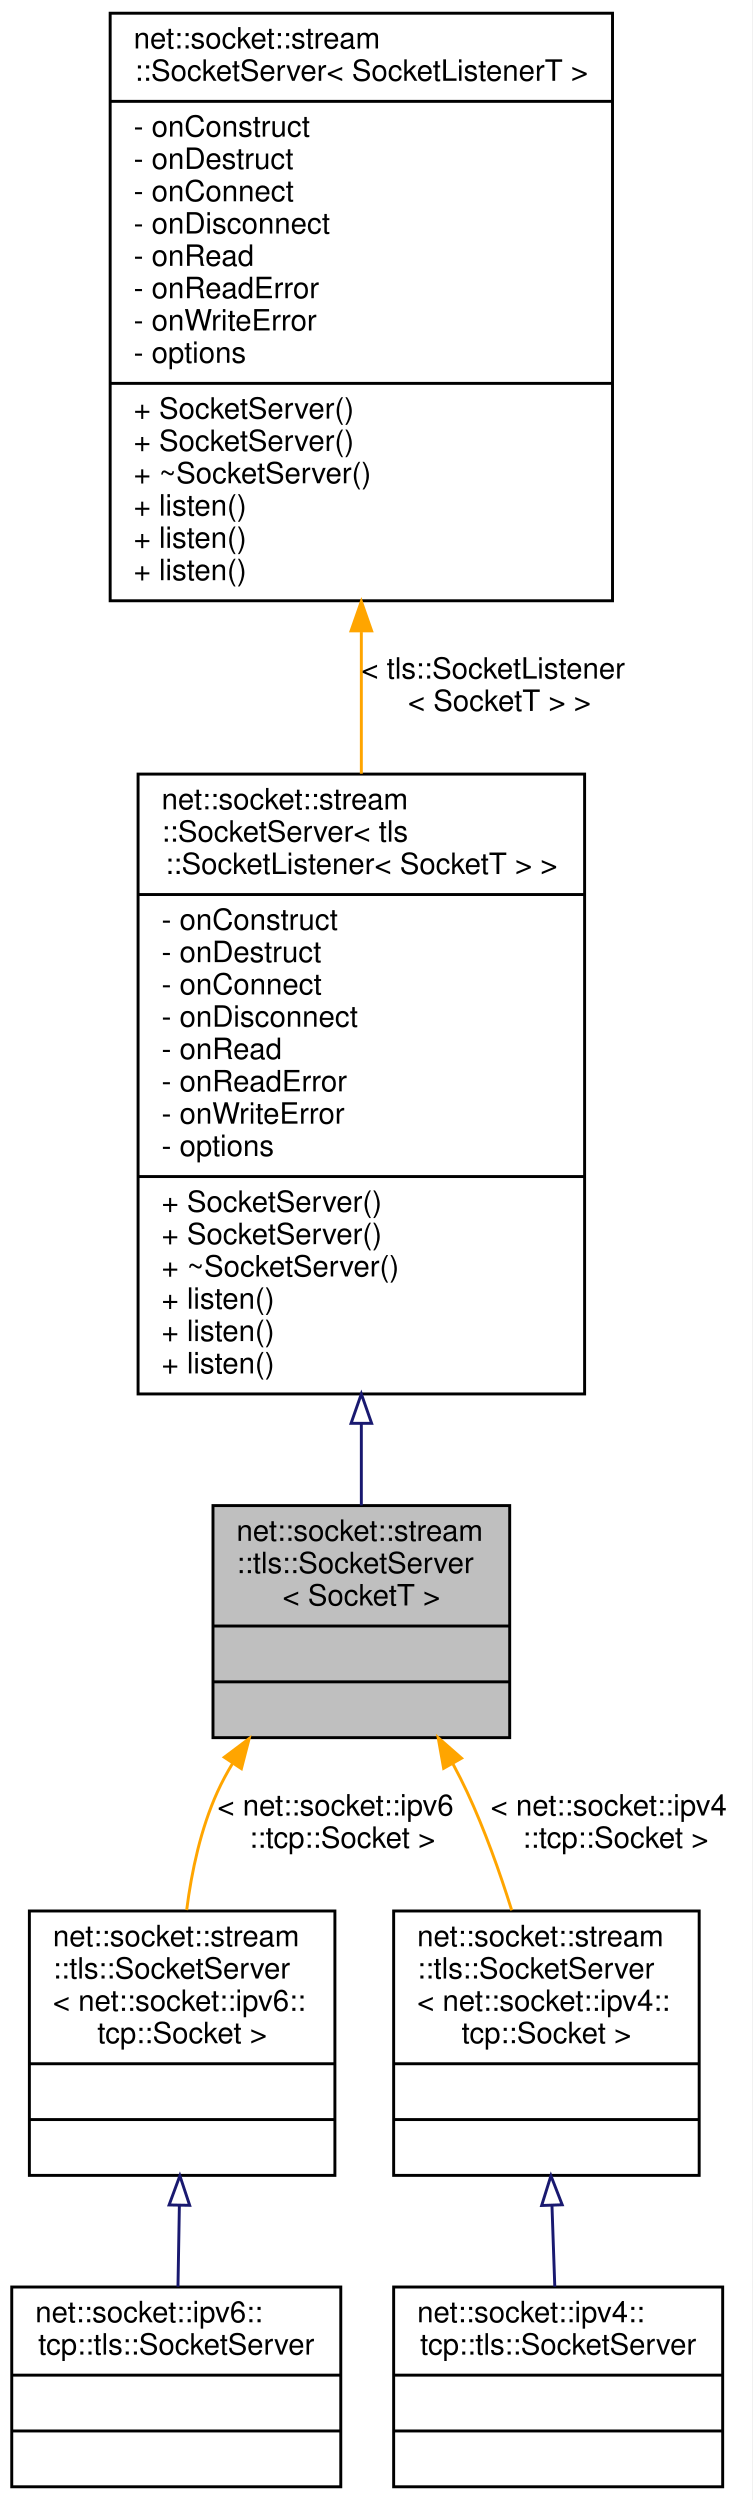
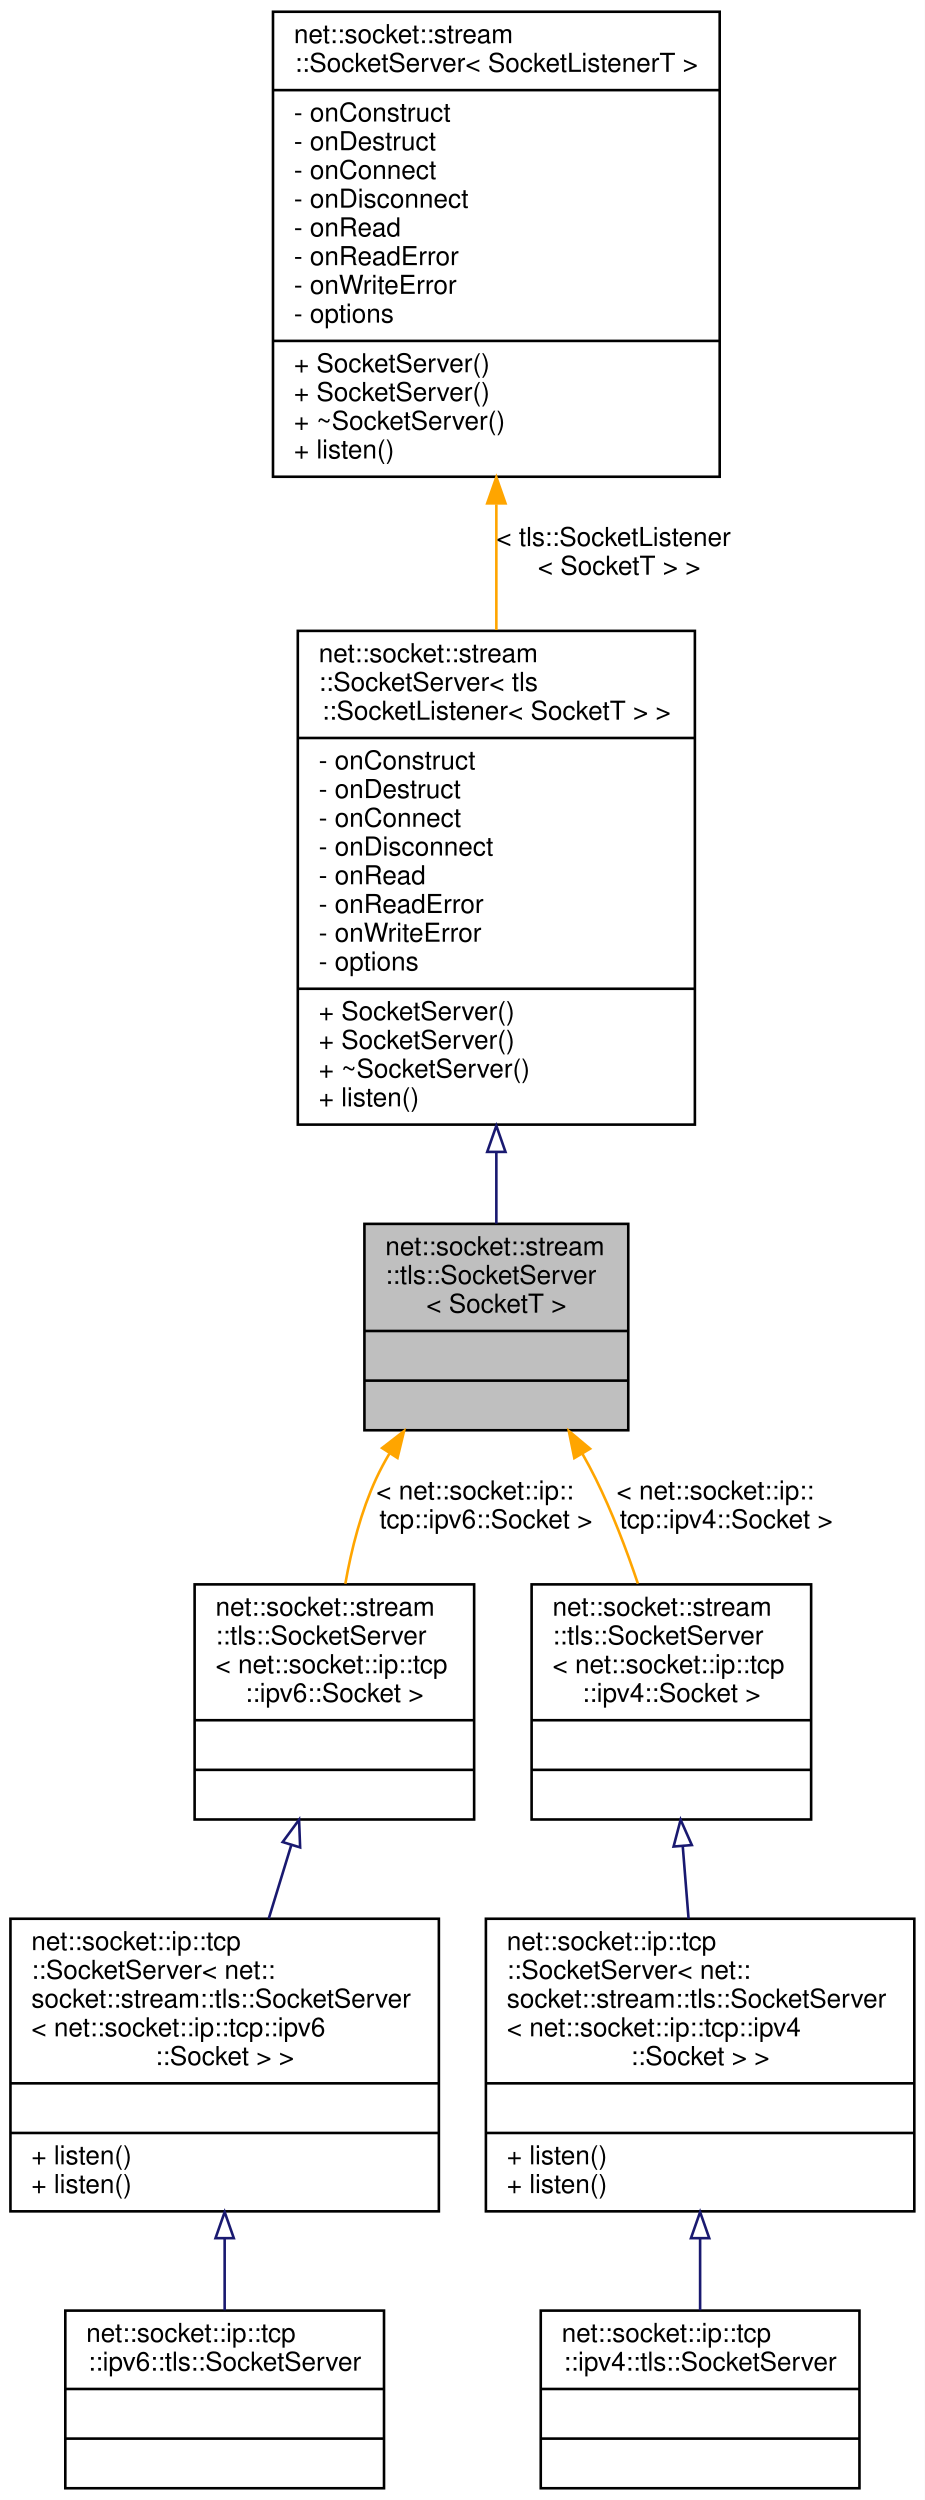
- <svg xmlns="http://www.w3.org/2000/svg" xmlns:xlink="http://www.w3.org/1999/xlink" width="256pt" height="851pt" viewBox="0.00 0.00 256.00 851.00">
-   <g id="graph0" class="graph" transform="scale(1 1) rotate(0) translate(4 847)">
-     <polygon fill="white" stroke="transparent" points="-4,4 -4,-847 252,-847 252,4 -4,4" />
+ <svg xmlns="http://www.w3.org/2000/svg" xmlns:xlink="http://www.w3.org/1999/xlink" width="354pt" height="957pt" viewBox="0.00 0.00 354.00 957.00">
+   <g id="graph0" class="graph" transform="scale(1 1) rotate(0) translate(4 953)">
+     <polygon fill="white" stroke="transparent" points="-4,4 -4,-953 350,-953 350,4 -4,4" />
    <g id="node1" class="node">
      <g id="a_node1">
        <a xlink:title=" ">
-           <polygon fill="#bfbfbf" stroke="black" points="68.5,-255.5 68.5,-334.5 169.5,-334.5 169.5,-255.5 68.5,-255.5" />
-           <text text-anchor="start" x="76.5" y="-322.5" font-family="Helvetica,sans-Serif" font-size="10.00">net::socket::stream</text>
-           <text text-anchor="start" x="76.5" y="-311.5" font-family="Helvetica,sans-Serif" font-size="10.00">::tls::SocketServer</text>
-           <text text-anchor="middle" x="119" y="-300.5" font-family="Helvetica,sans-Serif" font-size="10.00">&lt; SocketT &gt;</text>
-           <polyline fill="none" stroke="black" points="68.5,-293.5 169.5,-293.5 " />
-           <text text-anchor="middle" x="119" y="-281.5" font-family="Helvetica,sans-Serif" font-size="10.00"> </text>
-           <polyline fill="none" stroke="black" points="68.5,-274.5 169.5,-274.5 " />
-           <text text-anchor="middle" x="119" y="-262.5" font-family="Helvetica,sans-Serif" font-size="10.00"> </text>
+           <polygon fill="#bfbfbf" stroke="black" points="135.5,-405.5 135.5,-484.5 236.5,-484.5 236.5,-405.5 135.5,-405.5" />
+           <text text-anchor="start" x="143.5" y="-472.5" font-family="Helvetica,sans-Serif" font-size="10.00">net::socket::stream</text>
+           <text text-anchor="start" x="143.5" y="-461.5" font-family="Helvetica,sans-Serif" font-size="10.00">::tls::SocketServer</text>
+           <text text-anchor="middle" x="186" y="-450.5" font-family="Helvetica,sans-Serif" font-size="10.00">&lt; SocketT &gt;</text>
+           <polyline fill="none" stroke="black" points="135.5,-443.5 236.5,-443.5 " />
+           <text text-anchor="middle" x="186" y="-431.5" font-family="Helvetica,sans-Serif" font-size="10.00"> </text>
+           <polyline fill="none" stroke="black" points="135.5,-424.5 236.5,-424.5 " />
+           <text text-anchor="middle" x="186" y="-412.5" font-family="Helvetica,sans-Serif" font-size="10.00"> </text>
        </a>
      </g>
    </g>
    <g id="node4" class="node">
      <g id="a_node4">
        <a xlink:href="classnet_1_1socket_1_1stream_1_1tls_1_1_socket_server.html" target="_top" xlink:title=" ">
-           <polygon fill="white" stroke="black" points="6,-106.5 6,-196.5 110,-196.5 110,-106.5 6,-106.5" />
-           <text text-anchor="start" x="14" y="-184.5" font-family="Helvetica,sans-Serif" font-size="10.00">net::socket::stream</text>
-           <text text-anchor="start" x="14" y="-173.5" font-family="Helvetica,sans-Serif" font-size="10.00">::tls::SocketServer</text>
-           <text text-anchor="start" x="14" y="-162.5" font-family="Helvetica,sans-Serif" font-size="10.00">&lt; net::socket::ipv6::</text>
-           <text text-anchor="middle" x="58" y="-151.5" font-family="Helvetica,sans-Serif" font-size="10.00">tcp::Socket &gt;</text>
-           <polyline fill="none" stroke="black" points="6,-144.5 110,-144.5 " />
-           <text text-anchor="middle" x="58" y="-132.5" font-family="Helvetica,sans-Serif" font-size="10.00"> </text>
-           <polyline fill="none" stroke="black" points="6,-125.5 110,-125.5 " />
-           <text text-anchor="middle" x="58" y="-113.5" font-family="Helvetica,sans-Serif" font-size="10.00"> </text>
+           <polygon fill="white" stroke="black" points="70.5,-256.5 70.5,-346.5 177.5,-346.5 177.5,-256.5 70.5,-256.5" />
+           <text text-anchor="start" x="78.5" y="-334.5" font-family="Helvetica,sans-Serif" font-size="10.00">net::socket::stream</text>
+           <text text-anchor="start" x="78.5" y="-323.5" font-family="Helvetica,sans-Serif" font-size="10.00">::tls::SocketServer</text>
+           <text text-anchor="start" x="78.5" y="-312.5" font-family="Helvetica,sans-Serif" font-size="10.00">&lt; net::socket::ip::tcp</text>
+           <text text-anchor="middle" x="124" y="-301.5" font-family="Helvetica,sans-Serif" font-size="10.00">::ipv6::Socket &gt;</text>
+           <polyline fill="none" stroke="black" points="70.5,-294.5 177.5,-294.5 " />
+           <text text-anchor="middle" x="124" y="-282.5" font-family="Helvetica,sans-Serif" font-size="10.00"> </text>
+           <polyline fill="none" stroke="black" points="70.5,-275.5 177.5,-275.5 " />
+           <text text-anchor="middle" x="124" y="-263.5" font-family="Helvetica,sans-Serif" font-size="10.00"> </text>
        </a>
      </g>
    </g>
    <g id="edge3" class="edge">
-       <path fill="none" stroke="orange" d="M75.25,-246.87C73.29,-243.65 71.52,-240.35 70,-237 64.37,-224.58 61.24,-210.18 59.54,-196.82" />
-       <polygon fill="orange" stroke="orange" points="72.35,-248.83 80.82,-255.2 78.17,-244.94 72.35,-248.83" />
-       <text text-anchor="start" x="70" y="-229" font-family="Helvetica,sans-Serif" font-size="10.00"> &lt; net::socket::ipv6</text>
-       <text text-anchor="middle" x="112.5" y="-218" font-family="Helvetica,sans-Serif" font-size="10.00">::tcp::Socket &gt;</text>
+       <path fill="none" stroke="orange" d="M145.05,-396.53C143.19,-393.4 141.49,-390.21 140,-387 134.24,-374.53 130.55,-360.11 128.19,-346.75" />
+       <polygon fill="orange" stroke="orange" points="142.28,-398.69 150.66,-405.18 148.16,-394.89 142.28,-398.69" />
+       <text text-anchor="start" x="140" y="-379" font-family="Helvetica,sans-Serif" font-size="10.00"> &lt; net::socket::ip::</text>
+       <text text-anchor="middle" x="182" y="-368" font-family="Helvetica,sans-Serif" font-size="10.00">tcp::ipv6::Socket &gt;</text>
+     </g>
+     <g id="node7" class="node">
+       <g id="a_node7">
+         <a xlink:href="classnet_1_1socket_1_1stream_1_1tls_1_1_socket_server.html" target="_top" xlink:title=" ">
+           <polygon fill="white" stroke="black" points="199.5,-256.5 199.5,-346.5 306.5,-346.5 306.5,-256.5 199.5,-256.5" />
+           <text text-anchor="start" x="207.5" y="-334.5" font-family="Helvetica,sans-Serif" font-size="10.00">net::socket::stream</text>
+           <text text-anchor="start" x="207.5" y="-323.5" font-family="Helvetica,sans-Serif" font-size="10.00">::tls::SocketServer</text>
+           <text text-anchor="start" x="207.5" y="-312.5" font-family="Helvetica,sans-Serif" font-size="10.00">&lt; net::socket::ip::tcp</text>
+           <text text-anchor="middle" x="253" y="-301.5" font-family="Helvetica,sans-Serif" font-size="10.00">::ipv4::Socket &gt;</text>
+           <polyline fill="none" stroke="black" points="199.5,-294.5 306.5,-294.5 " />
+           <text text-anchor="middle" x="253" y="-282.5" font-family="Helvetica,sans-Serif" font-size="10.00"> </text>
+           <polyline fill="none" stroke="black" points="199.5,-275.5 306.5,-275.5 " />
+           <text text-anchor="middle" x="253" y="-263.5" font-family="Helvetica,sans-Serif" font-size="10.00"> </text>
+         </a>
+       </g>
+     </g>
+     <g id="edge6" class="edge">
+       <path fill="none" stroke="orange" d="M218.97,-396.45C220.76,-393.3 222.45,-390.13 224,-387 230.26,-374.35 235.73,-360.01 240.19,-346.79" />
+       <polygon fill="orange" stroke="orange" points="215.85,-394.85 213.74,-405.23 221.86,-398.43 215.85,-394.85" />
+       <text text-anchor="start" x="232" y="-379" font-family="Helvetica,sans-Serif" font-size="10.00"> &lt; net::socket::ip::</text>
+       <text text-anchor="middle" x="274" y="-368" font-family="Helvetica,sans-Serif" font-size="10.00">tcp::ipv4::Socket &gt;</text>
+     </g>
+     <g id="node2" class="node">
+       <g id="a_node2">
+         <a xlink:href="classnet_1_1socket_1_1stream_1_1_socket_server.html" target="_top" xlink:title=" ">
+           <polygon fill="white" stroke="black" points="110,-522.5 110,-711.5 262,-711.5 262,-522.5 110,-522.5" />
+           <text text-anchor="start" x="118" y="-699.5" font-family="Helvetica,sans-Serif" font-size="10.00">net::socket::stream</text>
+           <text text-anchor="start" x="118" y="-688.5" font-family="Helvetica,sans-Serif" font-size="10.00">::SocketServer&lt; tls</text>
+           <text text-anchor="middle" x="186" y="-677.5" font-family="Helvetica,sans-Serif" font-size="10.00">::SocketListener&lt; SocketT &gt; &gt;</text>
+           <polyline fill="none" stroke="black" points="110,-670.5 262,-670.5 " />
+           <text text-anchor="start" x="118" y="-658.5" font-family="Helvetica,sans-Serif" font-size="10.00">- onConstruct</text>
+           <text text-anchor="start" x="118" y="-647.5" font-family="Helvetica,sans-Serif" font-size="10.00">- onDestruct</text>
+           <text text-anchor="start" x="118" y="-636.5" font-family="Helvetica,sans-Serif" font-size="10.00">- onConnect</text>
+           <text text-anchor="start" x="118" y="-625.5" font-family="Helvetica,sans-Serif" font-size="10.00">- onDisconnect</text>
+           <text text-anchor="start" x="118" y="-614.5" font-family="Helvetica,sans-Serif" font-size="10.00">- onRead</text>
+           <text text-anchor="start" x="118" y="-603.5" font-family="Helvetica,sans-Serif" font-size="10.00">- onReadError</text>
+           <text text-anchor="start" x="118" y="-592.5" font-family="Helvetica,sans-Serif" font-size="10.00">- onWriteError</text>
+           <text text-anchor="start" x="118" y="-581.5" font-family="Helvetica,sans-Serif" font-size="10.00">- options</text>
+           <polyline fill="none" stroke="black" points="110,-574.5 262,-574.5 " />
+           <text text-anchor="start" x="118" y="-562.5" font-family="Helvetica,sans-Serif" font-size="10.00">+ SocketServer()</text>
+           <text text-anchor="start" x="118" y="-551.5" font-family="Helvetica,sans-Serif" font-size="10.00">+ SocketServer()</text>
+           <text text-anchor="start" x="118" y="-540.5" font-family="Helvetica,sans-Serif" font-size="10.00">+ ~SocketServer()</text>
+           <text text-anchor="start" x="118" y="-529.5" font-family="Helvetica,sans-Serif" font-size="10.00">+ listen()</text>
+         </a>
+       </g>
+     </g>
+     <g id="edge1" class="edge">
+       <path fill="none" stroke="midnightblue" d="M186,-511.91C186,-502.29 186,-493 186,-484.6" />
+       <polygon fill="none" stroke="midnightblue" points="182.5,-512.05 186,-522.05 189.5,-512.05 182.5,-512.05" />
+     </g>
+     <g id="node3" class="node">
+       <g id="a_node3">
+         <a xlink:href="classnet_1_1socket_1_1stream_1_1_socket_server.html" target="_top" xlink:title=" ">
+           <polygon fill="white" stroke="black" points="100.5,-770.5 100.5,-948.5 271.5,-948.5 271.5,-770.5 100.5,-770.5" />
+           <text text-anchor="start" x="108.5" y="-936.5" font-family="Helvetica,sans-Serif" font-size="10.00">net::socket::stream</text>
+           <text text-anchor="middle" x="186" y="-925.5" font-family="Helvetica,sans-Serif" font-size="10.00">::SocketServer&lt; SocketListenerT &gt;</text>
+           <polyline fill="none" stroke="black" points="100.5,-918.5 271.5,-918.5 " />
+           <text text-anchor="start" x="108.5" y="-906.5" font-family="Helvetica,sans-Serif" font-size="10.00">- onConstruct</text>
+           <text text-anchor="start" x="108.5" y="-895.5" font-family="Helvetica,sans-Serif" font-size="10.00">- onDestruct</text>
+           <text text-anchor="start" x="108.5" y="-884.5" font-family="Helvetica,sans-Serif" font-size="10.00">- onConnect</text>
+           <text text-anchor="start" x="108.5" y="-873.5" font-family="Helvetica,sans-Serif" font-size="10.00">- onDisconnect</text>
+           <text text-anchor="start" x="108.5" y="-862.5" font-family="Helvetica,sans-Serif" font-size="10.00">- onRead</text>
+           <text text-anchor="start" x="108.5" y="-851.5" font-family="Helvetica,sans-Serif" font-size="10.00">- onReadError</text>
+           <text text-anchor="start" x="108.5" y="-840.5" font-family="Helvetica,sans-Serif" font-size="10.00">- onWriteError</text>
+           <text text-anchor="start" x="108.5" y="-829.5" font-family="Helvetica,sans-Serif" font-size="10.00">- options</text>
+           <polyline fill="none" stroke="black" points="100.5,-822.5 271.5,-822.5 " />
+           <text text-anchor="start" x="108.5" y="-810.5" font-family="Helvetica,sans-Serif" font-size="10.00">+ SocketServer()</text>
+           <text text-anchor="start" x="108.5" y="-799.5" font-family="Helvetica,sans-Serif" font-size="10.00">+ SocketServer()</text>
+           <text text-anchor="start" x="108.5" y="-788.5" font-family="Helvetica,sans-Serif" font-size="10.00">+ ~SocketServer()</text>
+           <text text-anchor="start" x="108.5" y="-777.5" font-family="Helvetica,sans-Serif" font-size="10.00">+ listen()</text>
+         </a>
+       </g>
+     </g>
+     <g id="edge2" class="edge">
+       <path fill="none" stroke="orange" d="M186,-759.95C186,-744.05 186,-727.62 186,-711.84" />
+       <polygon fill="orange" stroke="orange" points="182.5,-760.31 186,-770.31 189.5,-760.31 182.5,-760.31" />
+       <text text-anchor="start" x="186" y="-744" font-family="Helvetica,sans-Serif" font-size="10.00"> &lt; tls::SocketListener</text>
+       <text text-anchor="middle" x="233" y="-733" font-family="Helvetica,sans-Serif" font-size="10.00">&lt; SocketT &gt; &gt;</text>
+     </g>
+     <g id="node5" class="node">
+       <g id="a_node5">
+         <a xlink:href="classnet_1_1socket_1_1ip_1_1tcp_1_1_socket_server.html" target="_top" xlink:title=" ">
+           <polygon fill="white" stroke="black" points="0,-106.5 0,-218.5 164,-218.5 164,-106.5 0,-106.5" />
+           <text text-anchor="start" x="8" y="-206.5" font-family="Helvetica,sans-Serif" font-size="10.00">net::socket::ip::tcp</text>
+           <text text-anchor="start" x="8" y="-195.5" font-family="Helvetica,sans-Serif" font-size="10.00">::SocketServer&lt; net::</text>
+           <text text-anchor="start" x="8" y="-184.5" font-family="Helvetica,sans-Serif" font-size="10.00">socket::stream::tls::SocketServer</text>
+           <text text-anchor="start" x="8" y="-173.5" font-family="Helvetica,sans-Serif" font-size="10.00">&lt; net::socket::ip::tcp::ipv6</text>
+           <text text-anchor="middle" x="82" y="-162.5" font-family="Helvetica,sans-Serif" font-size="10.00">::Socket &gt; &gt;</text>
+           <polyline fill="none" stroke="black" points="0,-155.5 164,-155.5 " />
+           <text text-anchor="middle" x="82" y="-143.5" font-family="Helvetica,sans-Serif" font-size="10.00"> </text>
+           <polyline fill="none" stroke="black" points="0,-136.5 164,-136.5 " />
+           <text text-anchor="start" x="8" y="-124.5" font-family="Helvetica,sans-Serif" font-size="10.00">+ listen()</text>
+           <text text-anchor="start" x="8" y="-113.5" font-family="Helvetica,sans-Serif" font-size="10.00">+ listen()</text>
+         </a>
+       </g>
+     </g>
+     <g id="edge4" class="edge">
+       <path fill="none" stroke="midnightblue" d="M107.47,-246.59C104.65,-237.38 101.71,-227.81 98.88,-218.57" />
+       <polygon fill="none" stroke="midnightblue" points="104.2,-247.86 110.48,-256.4 110.89,-245.81 104.2,-247.86" />
    </g>
    <g id="node6" class="node">
      <g id="a_node6">
-         <a xlink:href="classnet_1_1socket_1_1stream_1_1tls_1_1_socket_server.html" target="_top" xlink:title=" ">
-           <polygon fill="white" stroke="black" points="130,-106.5 130,-196.5 234,-196.5 234,-106.5 130,-106.5" />
-           <text text-anchor="start" x="138" y="-184.5" font-family="Helvetica,sans-Serif" font-size="10.00">net::socket::stream</text>
-           <text text-anchor="start" x="138" y="-173.5" font-family="Helvetica,sans-Serif" font-size="10.00">::tls::SocketServer</text>
-           <text text-anchor="start" x="138" y="-162.5" font-family="Helvetica,sans-Serif" font-size="10.00">&lt; net::socket::ipv4::</text>
-           <text text-anchor="middle" x="182" y="-151.5" font-family="Helvetica,sans-Serif" font-size="10.00">tcp::Socket &gt;</text>
-           <polyline fill="none" stroke="black" points="130,-144.5 234,-144.5 " />
-           <text text-anchor="middle" x="182" y="-132.5" font-family="Helvetica,sans-Serif" font-size="10.00"> </text>
-           <polyline fill="none" stroke="black" points="130,-125.5 234,-125.5 " />
-           <text text-anchor="middle" x="182" y="-113.5" font-family="Helvetica,sans-Serif" font-size="10.00"> </text>
+         <a xlink:href="classnet_1_1socket_1_1ip_1_1tcp_1_1ipv6_1_1tls_1_1_socket_server.html" target="_top" xlink:title=" ">
+           <polygon fill="white" stroke="black" points="21,-0.5 21,-68.5 143,-68.5 143,-0.5 21,-0.5" />
+           <text text-anchor="start" x="29" y="-56.5" font-family="Helvetica,sans-Serif" font-size="10.00">net::socket::ip::tcp</text>
+           <text text-anchor="middle" x="82" y="-45.5" font-family="Helvetica,sans-Serif" font-size="10.00">::ipv6::tls::SocketServer</text>
+           <polyline fill="none" stroke="black" points="21,-38.5 143,-38.5 " />
+           <text text-anchor="middle" x="82" y="-26.5" font-family="Helvetica,sans-Serif" font-size="10.00"> </text>
+           <polyline fill="none" stroke="black" points="21,-19.5 143,-19.5 " />
+           <text text-anchor="middle" x="82" y="-7.5" font-family="Helvetica,sans-Serif" font-size="10.00"> </text>
        </a>
      </g>
    </g>
    <g id="edge5" class="edge">
-       <path fill="none" stroke="orange" d="M150.18,-246.58C151.9,-243.38 153.52,-240.17 155,-237 160.92,-224.3 166.05,-209.95 170.19,-196.73" />
-       <polygon fill="orange" stroke="orange" points="147.01,-245.06 145.15,-255.49 153.11,-248.51 147.01,-245.06" />
-       <text text-anchor="start" x="163" y="-229" font-family="Helvetica,sans-Serif" font-size="10.00"> &lt; net::socket::ipv4</text>
-       <text text-anchor="middle" x="205.5" y="-218" font-family="Helvetica,sans-Serif" font-size="10.00">::tcp::Socket &gt;</text>
+       <path fill="none" stroke="midnightblue" d="M82,-95.96C82,-86.48 82,-77.08 82,-68.62" />
+       <polygon fill="none" stroke="midnightblue" points="78.5,-96.23 82,-106.23 85.5,-96.23 78.5,-96.23" />
    </g>
-     <g id="node2" class="node">
-       <g id="a_node2">
-         <a xlink:href="classnet_1_1socket_1_1stream_1_1_socket_server.html" target="_top" xlink:title=" ">
-           <polygon fill="white" stroke="black" points="43,-372.5 43,-583.5 195,-583.5 195,-372.5 43,-372.5" />
-           <text text-anchor="start" x="51" y="-571.5" font-family="Helvetica,sans-Serif" font-size="10.00">net::socket::stream</text>
-           <text text-anchor="start" x="51" y="-560.5" font-family="Helvetica,sans-Serif" font-size="10.00">::SocketServer&lt; tls</text>
-           <text text-anchor="middle" x="119" y="-549.5" font-family="Helvetica,sans-Serif" font-size="10.00">::SocketListener&lt; SocketT &gt; &gt;</text>
-           <polyline fill="none" stroke="black" points="43,-542.5 195,-542.5 " />
-           <text text-anchor="start" x="51" y="-530.5" font-family="Helvetica,sans-Serif" font-size="10.00">- onConstruct</text>
-           <text text-anchor="start" x="51" y="-519.5" font-family="Helvetica,sans-Serif" font-size="10.00">- onDestruct</text>
-           <text text-anchor="start" x="51" y="-508.5" font-family="Helvetica,sans-Serif" font-size="10.00">- onConnect</text>
-           <text text-anchor="start" x="51" y="-497.5" font-family="Helvetica,sans-Serif" font-size="10.00">- onDisconnect</text>
-           <text text-anchor="start" x="51" y="-486.5" font-family="Helvetica,sans-Serif" font-size="10.00">- onRead</text>
-           <text text-anchor="start" x="51" y="-475.5" font-family="Helvetica,sans-Serif" font-size="10.00">- onReadError</text>
-           <text text-anchor="start" x="51" y="-464.5" font-family="Helvetica,sans-Serif" font-size="10.00">- onWriteError</text>
-           <text text-anchor="start" x="51" y="-453.5" font-family="Helvetica,sans-Serif" font-size="10.00">- options</text>
-           <polyline fill="none" stroke="black" points="43,-446.5 195,-446.5 " />
-           <text text-anchor="start" x="51" y="-434.5" font-family="Helvetica,sans-Serif" font-size="10.00">+ SocketServer()</text>
-           <text text-anchor="start" x="51" y="-423.5" font-family="Helvetica,sans-Serif" font-size="10.00">+ SocketServer()</text>
-           <text text-anchor="start" x="51" y="-412.5" font-family="Helvetica,sans-Serif" font-size="10.00">+ ~SocketServer()</text>
-           <text text-anchor="start" x="51" y="-401.5" font-family="Helvetica,sans-Serif" font-size="10.00">+ listen()</text>
-           <text text-anchor="start" x="51" y="-390.5" font-family="Helvetica,sans-Serif" font-size="10.00">+ listen()</text>
-           <text text-anchor="start" x="51" y="-379.5" font-family="Helvetica,sans-Serif" font-size="10.00">+ listen()</text>
+     <g id="node8" class="node">
+       <g id="a_node8">
+         <a xlink:href="classnet_1_1socket_1_1ip_1_1tcp_1_1_socket_server.html" target="_top" xlink:title=" ">
+           <polygon fill="white" stroke="black" points="182,-106.5 182,-218.5 346,-218.5 346,-106.5 182,-106.5" />
+           <text text-anchor="start" x="190" y="-206.5" font-family="Helvetica,sans-Serif" font-size="10.00">net::socket::ip::tcp</text>
+           <text text-anchor="start" x="190" y="-195.5" font-family="Helvetica,sans-Serif" font-size="10.00">::SocketServer&lt; net::</text>
+           <text text-anchor="start" x="190" y="-184.5" font-family="Helvetica,sans-Serif" font-size="10.00">socket::stream::tls::SocketServer</text>
+           <text text-anchor="start" x="190" y="-173.5" font-family="Helvetica,sans-Serif" font-size="10.00">&lt; net::socket::ip::tcp::ipv4</text>
+           <text text-anchor="middle" x="264" y="-162.5" font-family="Helvetica,sans-Serif" font-size="10.00">::Socket &gt; &gt;</text>
+           <polyline fill="none" stroke="black" points="182,-155.5 346,-155.5 " />
+           <text text-anchor="middle" x="264" y="-143.5" font-family="Helvetica,sans-Serif" font-size="10.00"> </text>
+           <polyline fill="none" stroke="black" points="182,-136.5 346,-136.5 " />
+           <text text-anchor="start" x="190" y="-124.5" font-family="Helvetica,sans-Serif" font-size="10.00">+ listen()</text>
+           <text text-anchor="start" x="190" y="-113.5" font-family="Helvetica,sans-Serif" font-size="10.00">+ listen()</text>
        </a>
      </g>
    </g>
-     <g id="edge1" class="edge">
-       <path fill="none" stroke="midnightblue" d="M119,-362.49C119,-352.59 119,-343.11 119,-334.56" />
-       <polygon fill="none" stroke="midnightblue" points="115.5,-362.5 119,-372.5 122.5,-362.5 115.5,-362.5" />
+     <g id="edge7" class="edge">
+       <path fill="none" stroke="midnightblue" d="M257.35,-246.29C258.08,-237.18 258.84,-227.71 259.58,-218.57" />
+       <polygon fill="none" stroke="midnightblue" points="253.85,-246.15 256.54,-256.4 260.83,-246.71 253.85,-246.15" />
    </g>
-     <g id="node3" class="node">
-       <g id="a_node3">
-         <a xlink:href="classnet_1_1socket_1_1stream_1_1_socket_server.html" target="_top" xlink:title=" ">
-           <polygon fill="white" stroke="black" points="33.5,-642.5 33.5,-842.5 204.5,-842.5 204.5,-642.5 33.5,-642.5" />
-           <text text-anchor="start" x="41.5" y="-830.5" font-family="Helvetica,sans-Serif" font-size="10.00">net::socket::stream</text>
-           <text text-anchor="middle" x="119" y="-819.5" font-family="Helvetica,sans-Serif" font-size="10.00">::SocketServer&lt; SocketListenerT &gt;</text>
-           <polyline fill="none" stroke="black" points="33.5,-812.5 204.5,-812.5 " />
-           <text text-anchor="start" x="41.5" y="-800.5" font-family="Helvetica,sans-Serif" font-size="10.00">- onConstruct</text>
-           <text text-anchor="start" x="41.5" y="-789.5" font-family="Helvetica,sans-Serif" font-size="10.00">- onDestruct</text>
-           <text text-anchor="start" x="41.5" y="-778.5" font-family="Helvetica,sans-Serif" font-size="10.00">- onConnect</text>
-           <text text-anchor="start" x="41.5" y="-767.5" font-family="Helvetica,sans-Serif" font-size="10.00">- onDisconnect</text>
-           <text text-anchor="start" x="41.5" y="-756.5" font-family="Helvetica,sans-Serif" font-size="10.00">- onRead</text>
-           <text text-anchor="start" x="41.5" y="-745.5" font-family="Helvetica,sans-Serif" font-size="10.00">- onReadError</text>
-           <text text-anchor="start" x="41.5" y="-734.5" font-family="Helvetica,sans-Serif" font-size="10.00">- onWriteError</text>
-           <text text-anchor="start" x="41.5" y="-723.5" font-family="Helvetica,sans-Serif" font-size="10.00">- options</text>
-           <polyline fill="none" stroke="black" points="33.5,-716.5 204.5,-716.5 " />
-           <text text-anchor="start" x="41.5" y="-704.5" font-family="Helvetica,sans-Serif" font-size="10.00">+ SocketServer()</text>
-           <text text-anchor="start" x="41.5" y="-693.5" font-family="Helvetica,sans-Serif" font-size="10.00">+ SocketServer()</text>
-           <text text-anchor="start" x="41.5" y="-682.5" font-family="Helvetica,sans-Serif" font-size="10.00">+ ~SocketServer()</text>
-           <text text-anchor="start" x="41.5" y="-671.5" font-family="Helvetica,sans-Serif" font-size="10.00">+ listen()</text>
-           <text text-anchor="start" x="41.5" y="-660.5" font-family="Helvetica,sans-Serif" font-size="10.00">+ listen()</text>
-           <text text-anchor="start" x="41.5" y="-649.5" font-family="Helvetica,sans-Serif" font-size="10.00">+ listen()</text>
+     <g id="node9" class="node">
+       <g id="a_node9">
+         <a xlink:href="classnet_1_1socket_1_1ip_1_1tcp_1_1ipv4_1_1tls_1_1_socket_server.html" target="_top" xlink:title=" ">
+           <polygon fill="white" stroke="black" points="203,-0.5 203,-68.5 325,-68.5 325,-0.5 203,-0.5" />
+           <text text-anchor="start" x="211" y="-56.5" font-family="Helvetica,sans-Serif" font-size="10.00">net::socket::ip::tcp</text>
+           <text text-anchor="middle" x="264" y="-45.5" font-family="Helvetica,sans-Serif" font-size="10.00">::ipv4::tls::SocketServer</text>
+           <polyline fill="none" stroke="black" points="203,-38.5 325,-38.5 " />
+           <text text-anchor="middle" x="264" y="-26.5" font-family="Helvetica,sans-Serif" font-size="10.00"> </text>
+           <polyline fill="none" stroke="black" points="203,-19.5 325,-19.5 " />
+           <text text-anchor="middle" x="264" y="-7.5" font-family="Helvetica,sans-Serif" font-size="10.00"> </text>
        </a>
      </g>
    </g>
-     <g id="edge2" class="edge">
-       <path fill="none" stroke="orange" d="M119,-631.85C119,-615.89 119,-599.49 119,-583.63" />
-       <polygon fill="orange" stroke="orange" points="115.5,-632.26 119,-642.26 122.5,-632.26 115.5,-632.26" />
-       <text text-anchor="start" x="119" y="-616" font-family="Helvetica,sans-Serif" font-size="10.00"> &lt; tls::SocketListener</text>
-       <text text-anchor="middle" x="166" y="-605" font-family="Helvetica,sans-Serif" font-size="10.00">&lt; SocketT &gt; &gt;</text>
-     </g>
-     <g id="node5" class="node">
-       <g id="a_node5">
-         <a xlink:href="classnet_1_1socket_1_1ipv6_1_1tcp_1_1tls_1_1_socket_server.html" target="_top" xlink:title=" ">
-           <polygon fill="white" stroke="black" points="0,-0.5 0,-68.5 112,-68.5 112,-0.5 0,-0.5" />
-           <text text-anchor="start" x="8" y="-56.5" font-family="Helvetica,sans-Serif" font-size="10.00">net::socket::ipv6::</text>
-           <text text-anchor="middle" x="56" y="-45.5" font-family="Helvetica,sans-Serif" font-size="10.00">tcp::tls::SocketServer</text>
-           <polyline fill="none" stroke="black" points="0,-38.5 112,-38.5 " />
-           <text text-anchor="middle" x="56" y="-26.5" font-family="Helvetica,sans-Serif" font-size="10.00"> </text>
-           <polyline fill="none" stroke="black" points="0,-19.5 112,-19.5 " />
-           <text text-anchor="middle" x="56" y="-7.5" font-family="Helvetica,sans-Serif" font-size="10.00"> </text>
-         </a>
-       </g>
-     </g>
-     <g id="edge4" class="edge">
-       <path fill="none" stroke="midnightblue" d="M57.06,-96.23C56.89,-86.8 56.73,-77.26 56.58,-68.62" />
-       <polygon fill="none" stroke="midnightblue" points="53.56,-96.43 57.23,-106.37 60.56,-96.31 53.56,-96.43" />
-     </g>
-     <g id="node7" class="node">
-       <g id="a_node7">
-         <a xlink:href="classnet_1_1socket_1_1ipv4_1_1tcp_1_1tls_1_1_socket_server.html" target="_top" xlink:title=" ">
-           <polygon fill="white" stroke="black" points="130,-0.5 130,-68.5 242,-68.5 242,-0.5 130,-0.5" />
-           <text text-anchor="start" x="138" y="-56.5" font-family="Helvetica,sans-Serif" font-size="10.00">net::socket::ipv4::</text>
-           <text text-anchor="middle" x="186" y="-45.5" font-family="Helvetica,sans-Serif" font-size="10.00">tcp::tls::SocketServer</text>
-           <polyline fill="none" stroke="black" points="130,-38.5 242,-38.5 " />
-           <text text-anchor="middle" x="186" y="-26.5" font-family="Helvetica,sans-Serif" font-size="10.00"> </text>
-           <polyline fill="none" stroke="black" points="130,-19.5 242,-19.5 " />
-           <text text-anchor="middle" x="186" y="-7.5" font-family="Helvetica,sans-Serif" font-size="10.00"> </text>
-         </a>
-       </g>
-     </g>
-     <g id="edge6" class="edge">
-       <path fill="none" stroke="midnightblue" d="M183.89,-96.23C184.22,-86.8 184.55,-77.26 184.85,-68.62" />
-       <polygon fill="none" stroke="midnightblue" points="180.38,-96.25 183.54,-106.37 187.38,-96.49 180.38,-96.25" />
+     <g id="edge8" class="edge">
+       <path fill="none" stroke="midnightblue" d="M264,-95.96C264,-86.48 264,-77.08 264,-68.62" />
+       <polygon fill="none" stroke="midnightblue" points="260.5,-96.23 264,-106.23 267.5,-96.23 260.5,-96.23" />
    </g>
  </g>
</svg>
